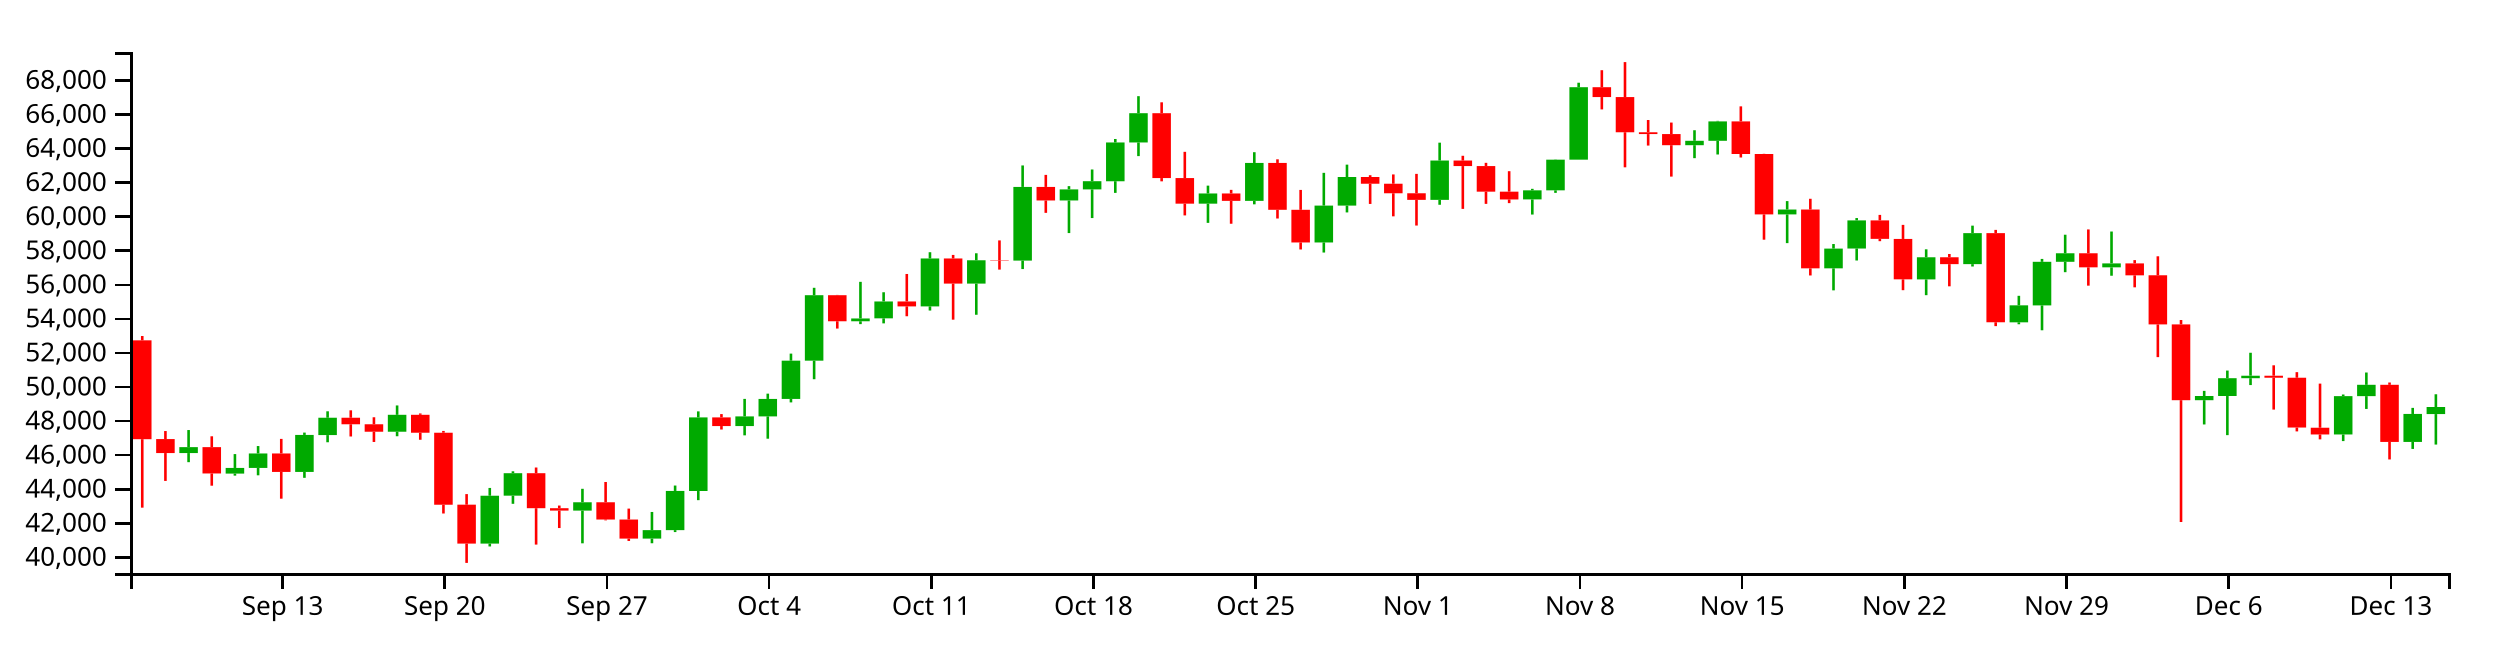
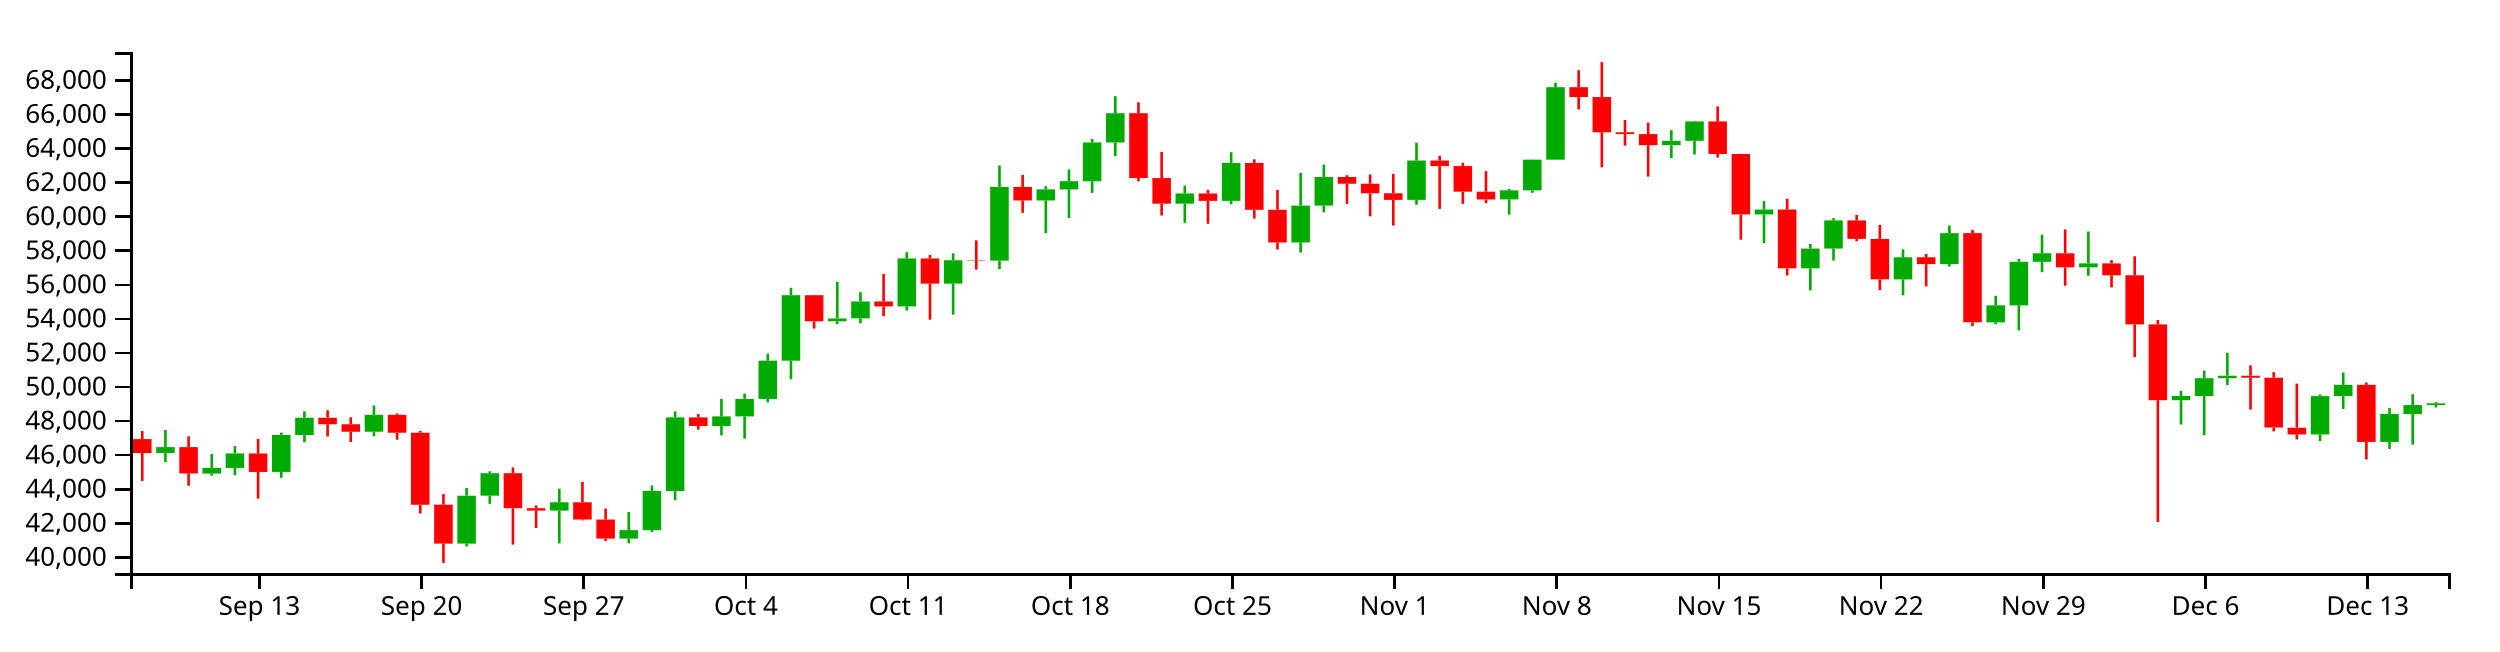
<svg xmlns="http://www.w3.org/2000/svg" version="1.1" width="960" height="250">
  <g transform="translate(50,20)">
    <style>.axis path,.axis line{fill:none;stroke:#000;shape-rendering:crispEdges;}path.candle{stroke:#000000;}path.candle.body{stroke-width:0;}path.candle.up{fill:#00AA00;stroke:#00AA00;}path.candle.down{fill:#FF0000;stroke:#FF0000;}</style>
    <g class="candlestick">
      <g class="data">
-         <path class="candle body up" d="M 18.86 153.975 l 7.117 0 L 25.978 151.706 l -7.117 0 L 18.86 153.975 M 36.653 161.864 l 7.117 0 L 43.77 159.696 l -7.117 0 L 36.653 161.864 M 45.55 159.696 l 7.117 0 L 52.667 154.126 l -7.117 0 L 45.55 159.696 M 63.343 161.22 l 7.117 0 L 70.46 147.02 l -7.117 0 L 63.343 161.22 M 72.239 147.074 l 7.117 0 L 79.356 140.415 l -7.117 0 L 72.239 147.074 M 98.928 145.788 l 7.117 0 L 106.046 139.294 l -7.117 0 L 98.928 145.788 M 134.514 188.736 l 7.117 0 L 141.631 170.358 l -7.117 0 L 134.514 188.736 M 143.411 170.34 l 7.117 0 L 150.528 161.713 l -7.117 0 L 143.411 170.34 M 170.1 176.069 l 7.117 0 L 177.217 172.862 l -7.117 0 L 170.1 176.069 M 196.789 186.833 l 7.117 0 L 203.906 183.567 l -7.117 0 L 196.789 186.833 M 205.686 183.567 l 7.117 0 L 212.803 168.524 l -7.117 0 L 205.686 183.567 M 214.582 168.55 l 7.117 0 L 221.699 140.283 l -7.117 0 L 214.582 168.55 M 232.375 143.597 l 7.117 0 L 239.492 139.901 l -7.117 0 L 232.375 143.597 M 241.271 139.901 l 7.117 0 L 248.389 133.196 l -7.117 0 L 241.271 139.901 M 250.168 133.196 l 7.117 0 L 257.285 118.498 l -7.117 0 L 250.168 133.196 M 259.064 118.498 l 7.117 0 L 266.182 93.361 l -7.117 0 L 259.064 118.498 M 276.857 103.367 l 7.117 0 L 283.974 102.28 l -7.117 0 L 276.857 103.367 M 285.754 102.252 l 7.117 0 L 292.871 95.75 l -7.117 0 L 285.754 102.252 M 303.547 97.652 l 7.117 0 L 310.664 79.256 l -7.117 0 L 303.547 97.652 M 321.339 88.9 l 7.117 0 L 328.457 79.939 l -7.117 0 L 321.339 88.9 M 339.132 80.063 l 7.117 0 L 346.25 51.776 l -7.117 0 L 339.132 80.063 M 356.925 56.989 l 7.117 0 L 364.042 52.719 l -7.117 0 L 356.925 56.989 M 365.822 52.719 l 7.117 0 L 372.939 49.569 l -7.117 0 L 365.822 52.719 M 374.718 49.597 l 7.117 0 L 381.835 34.716 l -7.117 0 L 374.718 49.597 M 383.615 34.716 l 7.117 0 L 390.732 23.46 l -7.117 0 L 383.615 34.716 M 410.304 58.214 l 7.117 0 L 417.421 54.299 l -7.117 0 L 410.304 58.214 M 428.097 57.141 l 7.117 0 L 435.214 42.577 l -7.117 0 L 428.097 57.141 M 454.786 73.094 l 7.117 0 L 461.903 58.949 l -7.117 0 L 454.786 73.094 M 463.683 58.949 l 7.117 0 L 470.8 47.974 l -7.117 0 L 463.683 58.949 M 499.268 56.756 l 7.117 0 L 506.385 41.654 l -7.117 0 L 499.268 56.756 M 534.854 56.566 l 7.117 0 L 541.971 53.096 l -7.117 0 L 534.854 56.566 M 543.75 53.096 l 7.117 0 L 550.868 41.303 l -7.117 0 L 543.75 53.096 M 552.647 41.303 l 7.117 0 L 559.764 13.489 l -7.117 0 L 552.647 41.303 M 597.129 35.752 l 7.117 0 L 604.246 34.066 l -7.117 0 L 597.129 35.752 M 606.026 34.066 l 7.117 0 L 613.143 26.615 l -7.117 0 L 606.026 34.066 M 632.715 62.331 l 7.117 0 L 639.832 60.46 l -7.117 0 L 632.715 62.331 M 650.508 83.048 l 7.117 0 L 657.625 75.456 l -7.117 0 L 650.508 83.048 M 659.404 75.425 l 7.117 0 L 666.521 64.629 l -7.117 0 L 659.404 75.425 M 686.094 87.285 l 7.117 0 L 693.211 78.799 l -7.117 0 L 686.094 87.285 M 703.886 81.435 l 7.117 0 L 711.004 69.516 l -7.117 0 L 703.886 81.435 M 721.679 103.769 l 7.117 0 L 728.796 97.246 l -7.117 0 L 721.679 103.769 M 730.576 97.276 l 7.117 0 L 737.693 80.541 l -7.117 0 L 730.576 97.276 M 739.472 80.541 l 7.117 0 L 746.589 77.262 l -7.117 0 L 739.472 80.541 M 757.265 82.662 l 7.117 0 L 764.382 81.135 l -7.117 0 L 757.265 82.662 M 792.851 133.67 l 7.117 0 L 799.968 132.075 l -7.117 0 L 792.851 133.67 M 801.747 132.075 l 7.117 0 L 808.864 125.236 l -7.117 0 L 801.747 132.075 M 810.644 125.236 l 7.117 0 L 817.761 124.274 l -7.117 0 L 810.644 125.236 M 846.23 146.831 l 7.117 0 L 853.347 132.117 l -7.117 0 L 846.23 146.831 M 855.126 132.117 l 7.117 0 L 862.243 127.774 l -7.117 0 L 855.126 132.117 M 872.919 149.694 l 7.117 0 L 880.036 138.963 l -7.117 0 L 872.919 149.694 M 881.815 139.005 l 7.117 0 L 888.932 136.293 l -7.117 0 L 881.815 139.005" />
-         <path class="candle body down" d="M 1.068 110.687 l 7.117 0 L 8.185 148.641 l -7.117 0 L 1.068 110.687 M 9.964 148.61 l 7.117 0 L 17.081 153.975 l -7.117 0 L 9.964 148.61 M 27.757 151.706 l 7.117 0 L 34.874 161.807 l -7.117 0 L 27.757 151.706 M 54.446 154.126 l 7.117 0 L 61.563 161.22 l -7.117 0 L 54.446 154.126 M 81.136 140.415 l 7.117 0 L 88.253 142.924 l -7.117 0 L 81.136 140.415 M 90.032 142.924 l 7.117 0 L 97.149 145.788 l -7.117 0 L 90.032 142.924 M 107.825 139.294 l 7.117 0 L 114.942 146.169 l -7.117 0 L 107.825 139.294 M 116.721 146.169 l 7.117 0 L 123.838 173.812 l -7.117 0 L 116.721 146.169 M 125.618 173.805 l 7.117 0 L 132.735 188.734 l -7.117 0 L 125.618 173.805 M 152.307 161.713 l 7.117 0 L 159.424 175.153 l -7.117 0 L 152.307 161.713 M 161.204 175.153 l 7.117 0 L 168.321 176.069 l -7.117 0 L 161.204 175.153 M 178.996 172.862 l 7.117 0 L 186.114 179.491 l -7.117 0 L 178.996 172.862 M 187.893 179.491 l 7.117 0 L 195.01 186.823 l -7.117 0 L 187.893 179.491 M 223.479 140.283 l 7.117 0 L 230.596 143.597 l -7.117 0 L 223.479 140.283 M 267.961 93.361 l 7.117 0 L 275.078 103.367 l -7.117 0 L 267.961 93.361 M 294.65 95.75 l 7.117 0 L 301.767 97.652 l -7.117 0 L 294.65 95.75 M 312.443 79.256 l 7.117 0 L 319.56 88.9 l -7.117 0 L 312.443 79.256 M 330.236 79.913 l 7.117 0 L 337.353 80.063 l -7.117 0 L 330.236 79.913 M 348.029 51.776 l 7.117 0 L 355.146 56.989 l -7.117 0 L 348.029 51.776 M 392.511 23.46 l 7.117 0 L 399.628 48.37 l -7.117 0 L 392.511 23.46 M 401.407 48.37 l 7.117 0 L 408.525 58.214 l -7.117 0 L 401.407 48.37 M 419.2 54.299 l 7.117 0 L 426.317 57.141 l -7.117 0 L 419.2 54.299 M 436.993 42.577 l 7.117 0 L 444.11 60.565 l -7.117 0 L 436.993 42.577 M 445.89 60.565 l 7.117 0 L 453.007 73.094 l -7.117 0 L 445.89 60.565 M 472.579 47.974 l 7.117 0 L 479.696 50.555 l -7.117 0 L 472.579 47.974 M 481.475 50.555 l 7.117 0 L 488.593 54.214 l -7.117 0 L 481.475 50.555 M 490.372 54.214 l 7.117 0 L 497.489 56.756 l -7.117 0 L 490.372 54.214 M 508.165 41.65 l 7.117 0 L 515.282 43.77 l -7.117 0 L 508.165 41.65 M 517.061 43.77 l 7.117 0 L 524.178 53.591 l -7.117 0 L 517.061 43.77 M 525.958 53.591 l 7.117 0 L 533.075 56.586 l -7.117 0 L 525.958 53.591 M 561.543 13.489 l 7.117 0 L 568.661 17.271 l -7.117 0 L 561.543 13.489 M 570.44 17.271 l 7.117 0 L 577.557 30.78 l -7.117 0 L 570.44 17.271 M 579.336 30.78 l 7.117 0 L 586.453 31.487 l -7.117 0 L 579.336 30.78 M 588.233 31.487 l 7.117 0 L 595.35 35.752 l -7.117 0 L 588.233 31.487 M 614.922 26.615 l 7.117 0 L 622.039 39.124 l -7.117 0 L 614.922 26.615 M 623.818 39.124 l 7.117 0 L 630.936 62.331 l -7.117 0 L 623.818 39.124 M 641.611 60.46 l 7.117 0 L 648.729 83.048 l -7.117 0 L 641.611 60.46 M 668.301 64.629 l 7.117 0 L 675.418 71.729 l -7.117 0 L 668.301 64.629 M 677.197 71.758 l 7.117 0 L 684.314 87.263 l -7.117 0 L 677.197 71.758 M 694.99 78.799 l 7.117 0 L 702.107 81.435 l -7.117 0 L 694.99 78.799 M 712.783 69.516 l 7.117 0 L 719.9 103.751 l -7.117 0 L 712.783 69.516 M 748.369 77.262 l 7.117 0 L 755.486 82.662 l -7.117 0 L 748.369 77.262 M 766.162 81.135 l 7.117 0 L 773.279 85.738 l -7.117 0 L 766.162 81.135 M 775.058 85.713 l 7.117 0 L 782.175 104.572 l -7.117 0 L 775.058 85.713 M 783.954 104.572 l 7.117 0 L 791.072 133.67 l -7.117 0 L 783.954 104.572 M 819.54 124.274 l 7.117 0 L 826.657 125.045 l -7.117 0 L 819.54 124.274 M 828.437 125.045 l 7.117 0 L 835.554 144.181 l -7.117 0 L 828.437 125.045 M 837.333 144.245 l 7.117 0 L 844.45 146.831 l -7.117 0 L 837.333 144.245 M 864.022 127.774 l 7.117 0 L 871.14 149.694 l -7.117 0 L 864.022 127.774" />
+         <path class="candle body up" d="M 9.964 153.975 l 7.117 0 L 17.081 151.706 l -7.117 0 L 9.964 153.975 M 27.757 161.864 l 7.117 0 L 34.874 159.696 l -7.117 0 L 27.757 161.864 M 36.653 159.696 l 7.117 0 L 43.77 154.126 l -7.117 0 L 36.653 159.696 M 54.446 161.22 l 7.117 0 L 61.563 147.02 l -7.117 0 L 54.446 161.22 M 63.343 147.074 l 7.117 0 L 70.46 140.415 l -7.117 0 L 63.343 147.074 M 90.032 145.788 l 7.117 0 L 97.149 139.294 l -7.117 0 L 90.032 145.788 M 125.618 188.736 l 7.117 0 L 132.735 170.358 l -7.117 0 L 125.618 188.736 M 134.514 170.34 l 7.117 0 L 141.631 161.713 l -7.117 0 L 134.514 170.34 M 161.204 176.069 l 7.117 0 L 168.321 172.862 l -7.117 0 L 161.204 176.069 M 187.893 186.833 l 7.117 0 L 195.01 183.567 l -7.117 0 L 187.893 186.833 M 196.789 183.567 l 7.117 0 L 203.906 168.524 l -7.117 0 L 196.789 183.567 M 205.686 168.55 l 7.117 0 L 212.803 140.283 l -7.117 0 L 205.686 168.55 M 223.479 143.597 l 7.117 0 L 230.596 139.901 l -7.117 0 L 223.479 143.597 M 232.375 139.901 l 7.117 0 L 239.492 133.196 l -7.117 0 L 232.375 139.901 M 241.271 133.196 l 7.117 0 L 248.389 118.498 l -7.117 0 L 241.271 133.196 M 250.168 118.498 l 7.117 0 L 257.285 93.361 l -7.117 0 L 250.168 118.498 M 267.961 103.367 l 7.117 0 L 275.078 102.28 l -7.117 0 L 267.961 103.367 M 276.857 102.252 l 7.117 0 L 283.974 95.75 l -7.117 0 L 276.857 102.252 M 294.65 97.652 l 7.117 0 L 301.767 79.256 l -7.117 0 L 294.65 97.652 M 312.443 88.9 l 7.117 0 L 319.56 79.939 l -7.117 0 L 312.443 88.9 M 330.236 80.063 l 7.117 0 L 337.353 51.776 l -7.117 0 L 330.236 80.063 M 348.029 56.989 l 7.117 0 L 355.146 52.719 l -7.117 0 L 348.029 56.989 M 356.925 52.719 l 7.117 0 L 364.042 49.569 l -7.117 0 L 356.925 52.719 M 365.822 49.597 l 7.117 0 L 372.939 34.716 l -7.117 0 L 365.822 49.597 M 374.718 34.716 l 7.117 0 L 381.835 23.46 l -7.117 0 L 374.718 34.716 M 401.407 58.214 l 7.117 0 L 408.525 54.299 l -7.117 0 L 401.407 58.214 M 419.2 57.141 l 7.117 0 L 426.317 42.577 l -7.117 0 L 419.2 57.141 M 445.89 73.094 l 7.117 0 L 453.007 58.949 l -7.117 0 L 445.89 73.094 M 454.786 58.949 l 7.117 0 L 461.903 47.974 l -7.117 0 L 454.786 58.949 M 490.372 56.756 l 7.117 0 L 497.489 41.654 l -7.117 0 L 490.372 56.756 M 525.958 56.566 l 7.117 0 L 533.075 53.096 l -7.117 0 L 525.958 56.566 M 534.854 53.096 l 7.117 0 L 541.971 41.303 l -7.117 0 L 534.854 53.096 M 543.75 41.303 l 7.117 0 L 550.868 13.489 l -7.117 0 L 543.75 41.303 M 588.233 35.752 l 7.117 0 L 595.35 34.066 l -7.117 0 L 588.233 35.752 M 597.129 34.066 l 7.117 0 L 604.246 26.615 l -7.117 0 L 597.129 34.066 M 623.818 62.331 l 7.117 0 L 630.936 60.46 l -7.117 0 L 623.818 62.331 M 641.611 83.048 l 7.117 0 L 648.729 75.456 l -7.117 0 L 641.611 83.048 M 650.508 75.425 l 7.117 0 L 657.625 64.629 l -7.117 0 L 650.508 75.425 M 677.197 87.285 l 7.117 0 L 684.314 78.799 l -7.117 0 L 677.197 87.285 M 694.99 81.435 l 7.117 0 L 702.107 69.516 l -7.117 0 L 694.99 81.435 M 712.783 103.769 l 7.117 0 L 719.9 97.246 l -7.117 0 L 712.783 103.769 M 721.679 97.276 l 7.117 0 L 728.796 80.541 l -7.117 0 L 721.679 97.276 M 730.576 80.541 l 7.117 0 L 737.693 77.262 l -7.117 0 L 730.576 80.541 M 748.369 82.662 l 7.117 0 L 755.486 81.135 l -7.117 0 L 748.369 82.662 M 783.954 133.67 l 7.117 0 L 791.072 132.075 l -7.117 0 L 783.954 133.67 M 792.851 132.075 l 7.117 0 L 799.968 125.236 l -7.117 0 L 792.851 132.075 M 801.747 125.236 l 7.117 0 L 808.864 124.274 l -7.117 0 L 801.747 125.236 M 837.333 146.831 l 7.117 0 L 844.45 132.117 l -7.117 0 L 837.333 146.831 M 846.23 132.117 l 7.117 0 L 853.347 127.774 l -7.117 0 L 846.23 132.117 M 864.022 149.694 l 7.117 0 L 871.14 138.963 l -7.117 0 L 864.022 149.694 M 872.919 139.005 l 7.117 0 L 880.036 135.551 l -7.117 0 L 872.919 139.005 M 881.815 135.551 l 7.117 0 L 888.932 134.884 l -7.117 0 L 881.815 135.551" />
+         <path class="candle body down" d="M 1.068 148.61 l 7.117 0 L 8.185 153.975 l -7.117 0 L 1.068 148.61 M 18.86 151.706 l 7.117 0 L 25.978 161.807 l -7.117 0 L 18.86 151.706 M 45.55 154.126 l 7.117 0 L 52.667 161.22 l -7.117 0 L 45.55 154.126 M 72.239 140.415 l 7.117 0 L 79.356 142.924 l -7.117 0 L 72.239 140.415 M 81.136 142.924 l 7.117 0 L 88.253 145.788 l -7.117 0 L 81.136 142.924 M 98.928 139.294 l 7.117 0 L 106.046 146.169 l -7.117 0 L 98.928 139.294 M 107.825 146.169 l 7.117 0 L 114.942 173.812 l -7.117 0 L 107.825 146.169 M 116.721 173.805 l 7.117 0 L 123.838 188.734 l -7.117 0 L 116.721 173.805 M 143.411 161.713 l 7.117 0 L 150.528 175.153 l -7.117 0 L 143.411 161.713 M 152.307 175.153 l 7.117 0 L 159.424 176.069 l -7.117 0 L 152.307 175.153 M 170.1 172.862 l 7.117 0 L 177.217 179.491 l -7.117 0 L 170.1 172.862 M 178.996 179.491 l 7.117 0 L 186.114 186.823 l -7.117 0 L 178.996 179.491 M 214.582 140.283 l 7.117 0 L 221.699 143.597 l -7.117 0 L 214.582 140.283 M 259.064 93.361 l 7.117 0 L 266.182 103.367 l -7.117 0 L 259.064 93.361 M 285.754 95.75 l 7.117 0 L 292.871 97.652 l -7.117 0 L 285.754 95.75 M 303.547 79.256 l 7.117 0 L 310.664 88.9 l -7.117 0 L 303.547 79.256 M 321.339 79.913 l 7.117 0 L 328.457 80.063 l -7.117 0 L 321.339 79.913 M 339.132 51.776 l 7.117 0 L 346.25 56.989 l -7.117 0 L 339.132 51.776 M 383.615 23.46 l 7.117 0 L 390.732 48.37 l -7.117 0 L 383.615 23.46 M 392.511 48.37 l 7.117 0 L 399.628 58.214 l -7.117 0 L 392.511 48.37 M 410.304 54.299 l 7.117 0 L 417.421 57.141 l -7.117 0 L 410.304 54.299 M 428.097 42.577 l 7.117 0 L 435.214 60.565 l -7.117 0 L 428.097 42.577 M 436.993 60.565 l 7.117 0 L 444.11 73.094 l -7.117 0 L 436.993 60.565 M 463.683 47.974 l 7.117 0 L 470.8 50.555 l -7.117 0 L 463.683 47.974 M 472.579 50.555 l 7.117 0 L 479.696 54.214 l -7.117 0 L 472.579 50.555 M 481.475 54.214 l 7.117 0 L 488.593 56.756 l -7.117 0 L 481.475 54.214 M 499.268 41.65 l 7.117 0 L 506.385 43.77 l -7.117 0 L 499.268 41.65 M 508.165 43.77 l 7.117 0 L 515.282 53.591 l -7.117 0 L 508.165 43.77 M 517.061 53.591 l 7.117 0 L 524.178 56.586 l -7.117 0 L 517.061 53.591 M 552.647 13.489 l 7.117 0 L 559.764 17.271 l -7.117 0 L 552.647 13.489 M 561.543 17.271 l 7.117 0 L 568.661 30.78 l -7.117 0 L 561.543 17.271 M 570.44 30.78 l 7.117 0 L 577.557 31.487 l -7.117 0 L 570.44 30.78 M 579.336 31.487 l 7.117 0 L 586.453 35.752 l -7.117 0 L 579.336 31.487 M 606.026 26.615 l 7.117 0 L 613.143 39.124 l -7.117 0 L 606.026 26.615 M 614.922 39.124 l 7.117 0 L 622.039 62.331 l -7.117 0 L 614.922 39.124 M 632.715 60.46 l 7.117 0 L 639.832 83.048 l -7.117 0 L 632.715 60.46 M 659.404 64.629 l 7.117 0 L 666.521 71.729 l -7.117 0 L 659.404 64.629 M 668.301 71.758 l 7.117 0 L 675.418 87.263 l -7.117 0 L 668.301 71.758 M 686.094 78.799 l 7.117 0 L 693.211 81.435 l -7.117 0 L 686.094 78.799 M 703.886 69.516 l 7.117 0 L 711.004 103.751 l -7.117 0 L 703.886 69.516 M 739.472 77.262 l 7.117 0 L 746.589 82.662 l -7.117 0 L 739.472 77.262 M 757.265 81.135 l 7.117 0 L 764.382 85.738 l -7.117 0 L 757.265 81.135 M 766.162 85.713 l 7.117 0 L 773.279 104.572 l -7.117 0 L 766.162 85.713 M 775.058 104.572 l 7.117 0 L 782.175 133.67 l -7.117 0 L 775.058 104.572 M 810.644 124.274 l 7.117 0 L 817.761 125.045 l -7.117 0 L 810.644 124.274 M 819.54 125.045 l 7.117 0 L 826.657 144.181 l -7.117 0 L 819.54 125.045 M 828.437 144.245 l 7.117 0 L 835.554 146.831 l -7.117 0 L 828.437 144.245 M 855.126 127.774 l 7.117 0 L 862.243 149.694 l -7.117 0 L 855.126 127.774" />
        <path class="candle body equal" />
-         <path class="candle wick up" d="M 22.419 145.134 L 22.419 151.706 M 22.419 153.975 L 22.419 157.476 M 40.212 154.37 L 40.212 159.696 M 40.212 161.864 L 40.212 162.649 M 49.108 151.282 L 49.108 154.126 M 49.108 159.696 L 49.108 162.519 M 66.901 146.115 L 66.901 147.02 M 66.901 161.22 L 66.901 163.485 M 75.798 137.938 L 75.798 140.415 M 75.798 147.074 L 75.798 149.828 M 102.487 135.693 L 102.487 139.294 M 102.487 145.788 L 102.487 147.517 M 138.073 167.37 L 138.073 170.358 M 138.073 188.736 L 138.073 189.839 M 146.969 160.976 L 146.969 161.713 M 146.969 170.34 L 146.969 173.462 M 173.659 167.7 L 173.659 172.862 M 173.659 176.069 L 173.659 188.632 M 200.348 176.596 L 200.348 183.567 M 200.348 186.833 L 200.348 188.606 M 209.244 166.448 L 209.244 168.524 M 209.244 183.567 L 209.244 184.313 M 218.141 137.971 L 218.141 140.283 M 218.141 168.55 L 218.141 172.063 M 235.934 133.176 L 235.934 139.901 M 235.934 143.597 L 235.934 147.174 M 244.83 131.161 L 244.83 133.196 M 244.83 139.901 L 244.83 148.463 M 253.727 115.788 L 253.727 118.498 M 253.727 133.196 L 253.727 134.521 M 262.623 90.515 L 262.623 93.361 M 262.623 118.498 L 262.623 125.625 M 280.416 88.226 L 280.416 102.28 M 280.416 103.367 L 280.416 104.464 M 289.312 92.223 L 289.312 95.75 M 289.312 102.252 L 289.312 104.175 M 307.105 76.851 L 307.105 79.256 M 307.105 97.652 L 307.105 99.247 M 324.898 77.257 L 324.898 79.939 M 324.898 88.9 L 324.898 100.869 M 342.691 43.531 L 342.691 51.776 M 342.691 80.063 L 342.691 83.32 M 360.484 51.476 L 360.484 52.719 M 360.484 56.989 L 360.484 69.499 M 369.38 45.083 L 369.38 49.569 M 369.38 52.719 L 369.38 63.733 M 378.277 33.373 L 378.277 34.716 M 378.277 49.597 L 378.277 54.067 M 387.173 16.928 L 387.173 23.46 M 387.173 34.716 L 387.173 39.944 M 413.862 51.284 L 413.862 54.299 M 413.862 58.214 L 413.862 65.58 M 431.655 38.444 L 431.655 42.577 M 431.655 57.141 L 431.655 58.464 M 458.345 46.37 L 458.345 58.949 M 458.345 73.094 L 458.345 76.975 M 467.241 43.223 L 467.241 47.974 M 467.241 58.949 L 467.241 61.572 M 502.827 34.785 L 502.827 41.654 M 502.827 56.756 L 502.827 58.63 M 538.413 52.509 L 538.413 53.096 M 538.413 56.566 L 538.413 62.389 M 547.309 41.22 L 547.309 41.303 M 547.309 53.096 L 547.309 54.063 M 556.206 11.767 L 556.206 13.489 M 556.206 41.303 L 556.206 41.303 M 600.688 30.01 L 600.688 34.066 M 600.688 35.752 L 600.688 40.736 M 609.584 26.41 L 609.584 26.615 M 609.584 34.066 L 609.584 39.323 M 636.273 57.22 L 636.273 60.46 M 636.273 62.331 L 636.273 73.358 M 654.066 73.705 L 654.066 75.456 M 654.066 83.048 L 654.066 91.497 M 662.963 63.73 L 662.963 64.629 M 662.963 75.425 L 662.963 80.03 M 689.652 75.733 L 689.652 78.799 M 689.652 87.285 L 689.652 93.348 M 707.445 66.648 L 707.445 69.516 M 707.445 81.435 L 707.445 82.339 M 725.238 93.59 L 725.238 97.246 M 725.238 103.769 L 725.238 104.513 M 734.134 79.428 L 734.134 80.541 M 734.134 97.276 L 734.134 106.825 M 743.031 70.134 L 743.031 77.262 M 743.031 80.541 L 743.031 84.519 M 760.824 68.907 L 760.824 81.135 M 760.824 82.662 L 760.824 85.884 M 796.409 130.095 L 796.409 132.075 M 796.409 133.67 L 796.409 142.993 M 805.306 122.298 L 805.306 125.236 M 805.306 132.075 L 805.306 147.096 M 814.202 115.461 L 814.202 124.274 M 814.202 125.236 L 814.202 127.867 M 849.788 131.491 L 849.788 132.117 M 849.788 146.831 L 849.788 149.379 M 858.685 123.044 L 858.685 127.774 M 858.685 132.117 L 858.685 137.036 M 876.477 136.627 L 876.477 138.963 M 876.477 149.694 L 876.477 152.394 M 885.374 131.397 L 885.374 136.293 M 885.374 139.005 L 885.374 150.713" style="stroke-width: 1px;" />
-         <path class="candle wick down" d="M 4.626 109.027 L 4.626 110.687 M 4.626 148.641 L 4.626 174.941 M 13.523 145.519 L 13.523 148.61 M 13.523 153.975 L 13.523 164.678 M 31.315 147.534 L 31.315 151.706 M 31.315 161.807 L 31.315 166.508 M 58.005 148.535 L 58.005 154.126 M 58.005 161.22 L 58.005 171.494 M 84.694 137.565 L 84.694 140.415 M 84.694 142.924 L 84.694 147.612 M 93.591 140.228 L 93.591 142.924 M 93.591 145.788 L 93.591 149.715 M 111.383 138.77 L 111.383 139.294 M 111.383 146.169 L 111.383 148.867 M 120.28 145.478 L 120.28 146.169 M 120.28 173.812 L 120.28 177.185 M 129.176 169.734 L 129.176 173.805 M 129.176 188.734 L 129.176 196.154 M 155.866 159.524 L 155.866 161.713 M 155.866 175.153 L 155.866 189.122 M 164.762 174.131 L 164.762 175.153 M 164.762 176.069 L 164.762 182.769 M 182.555 165.084 L 182.555 172.862 M 182.555 179.491 L 182.555 179.814 M 191.451 175.305 L 191.451 179.491 M 191.451 186.823 L 191.451 187.729 M 227.037 139.007 L 227.037 140.283 M 227.037 143.597 L 227.037 144.936 M 271.519 93.248 L 271.519 93.361 M 271.519 103.367 L 271.519 106.168 M 298.209 85.209 L 298.209 95.75 M 298.209 97.652 L 298.209 101.439 M 316.002 77.891 L 316.002 79.256 M 316.002 88.9 L 316.002 102.754 M 333.794 72.315 L 333.794 79.913 M 333.794 80.063 L 333.794 83.529 M 351.587 47.158 L 351.587 51.776 M 351.587 56.989 L 351.587 61.735 M 396.07 19.285 L 396.07 23.46 M 396.07 48.37 L 396.07 49.634 M 404.966 38.302 L 404.966 48.37 M 404.966 58.214 L 404.966 62.716 M 422.759 52.904 L 422.759 54.299 M 422.759 57.141 L 422.759 65.917 M 440.552 41.173 L 440.552 42.577 M 440.552 60.565 L 440.552 63.909 M 449.448 52.93 L 449.448 60.565 M 449.448 73.094 L 449.448 75.798 M 476.138 47.284 L 476.138 47.974 M 476.138 50.555 L 476.138 58.314 M 485.034 46.983 L 485.034 50.555 M 485.034 54.214 L 485.034 63.073 M 493.93 46.77 L 493.93 54.214 M 493.93 56.756 L 493.93 66.608 M 511.723 39.822 L 511.723 41.65 M 511.723 43.77 L 511.723 60.212 M 520.62 42.528 L 520.62 43.77 M 520.62 53.591 L 520.62 58.287 M 529.516 45.737 L 529.516 53.591 M 529.516 56.586 L 529.516 58 M 565.102 6.958 L 565.102 13.489 M 565.102 17.271 L 565.102 22.015 M 573.998 3.846 L 573.998 17.271 M 573.998 30.78 L 573.998 44.251 M 582.895 26.085 L 582.895 30.78 M 582.895 31.487 L 582.895 35.897 M 591.791 27.062 L 591.791 31.487 M 591.791 35.752 L 591.791 47.815 M 618.481 20.841 L 618.481 26.615 M 618.481 39.124 L 618.481 40.476 M 627.377 39.055 L 627.377 39.124 M 627.377 62.331 L 627.377 72.043 M 645.17 56.332 L 645.17 60.46 M 645.17 83.048 L 645.17 85.778 M 671.859 62.521 L 671.859 64.629 M 671.859 71.729 L 671.859 72.615 M 680.756 66.353 L 680.756 71.758 M 680.756 87.263 L 680.756 91.431 M 698.549 77.531 L 698.549 78.799 M 698.549 81.435 L 698.549 89.946 M 716.341 68.276 L 716.341 69.516 M 716.341 103.751 L 716.341 105.233 M 751.927 68.099 L 751.927 77.262 M 751.927 82.662 L 751.927 89.694 M 769.72 79.883 L 769.72 81.135 M 769.72 85.738 L 769.72 90.334 M 778.617 78.414 L 778.617 85.713 M 778.617 104.572 L 778.617 117.138 M 787.513 102.884 L 787.513 104.572 M 787.513 133.67 L 787.513 180.453 M 823.099 120.277 L 823.099 124.274 M 823.099 125.045 L 823.099 137.284 M 831.995 122.908 L 831.995 125.045 M 831.995 144.181 L 831.995 145.657 M 840.892 127.309 L 840.892 144.245 M 840.892 146.831 L 840.892 148.718 M 867.581 126.884 L 867.581 127.774 M 867.581 149.694 L 867.581 156.432" style="stroke-width: 1px;" />
+         <path class="candle wick up" d="M 13.523 145.134 L 13.523 151.706 M 13.523 153.975 L 13.523 157.476 M 31.315 154.37 L 31.315 159.696 M 31.315 161.864 L 31.315 162.649 M 40.212 151.282 L 40.212 154.126 M 40.212 159.696 L 40.212 162.519 M 58.005 146.115 L 58.005 147.02 M 58.005 161.22 L 58.005 163.485 M 66.901 137.938 L 66.901 140.415 M 66.901 147.074 L 66.901 149.828 M 93.591 135.693 L 93.591 139.294 M 93.591 145.788 L 93.591 147.517 M 129.176 167.37 L 129.176 170.358 M 129.176 188.736 L 129.176 189.839 M 138.073 160.976 L 138.073 161.713 M 138.073 170.34 L 138.073 173.462 M 164.762 167.7 L 164.762 172.862 M 164.762 176.069 L 164.762 188.632 M 191.451 176.596 L 191.451 183.567 M 191.451 186.833 L 191.451 188.606 M 200.348 166.448 L 200.348 168.524 M 200.348 183.567 L 200.348 184.313 M 209.244 137.971 L 209.244 140.283 M 209.244 168.55 L 209.244 172.063 M 227.037 133.176 L 227.037 139.901 M 227.037 143.597 L 227.037 147.174 M 235.934 131.161 L 235.934 133.196 M 235.934 139.901 L 235.934 148.463 M 244.83 115.788 L 244.83 118.498 M 244.83 133.196 L 244.83 134.521 M 253.727 90.515 L 253.727 93.361 M 253.727 118.498 L 253.727 125.625 M 271.519 88.226 L 271.519 102.28 M 271.519 103.367 L 271.519 104.464 M 280.416 92.223 L 280.416 95.75 M 280.416 102.252 L 280.416 104.175 M 298.209 76.851 L 298.209 79.256 M 298.209 97.652 L 298.209 99.247 M 316.002 77.257 L 316.002 79.939 M 316.002 88.9 L 316.002 100.869 M 333.794 43.531 L 333.794 51.776 M 333.794 80.063 L 333.794 83.32 M 351.587 51.476 L 351.587 52.719 M 351.587 56.989 L 351.587 69.499 M 360.484 45.083 L 360.484 49.569 M 360.484 52.719 L 360.484 63.733 M 369.38 33.373 L 369.38 34.716 M 369.38 49.597 L 369.38 54.067 M 378.277 16.928 L 378.277 23.46 M 378.277 34.716 L 378.277 39.944 M 404.966 51.284 L 404.966 54.299 M 404.966 58.214 L 404.966 65.58 M 422.759 38.444 L 422.759 42.577 M 422.759 57.141 L 422.759 58.464 M 449.448 46.37 L 449.448 58.949 M 449.448 73.094 L 449.448 76.975 M 458.345 43.223 L 458.345 47.974 M 458.345 58.949 L 458.345 61.572 M 493.93 34.785 L 493.93 41.654 M 493.93 56.756 L 493.93 58.63 M 529.516 52.509 L 529.516 53.096 M 529.516 56.566 L 529.516 62.389 M 538.413 41.22 L 538.413 41.303 M 538.413 53.096 L 538.413 54.063 M 547.309 11.767 L 547.309 13.489 M 547.309 41.303 L 547.309 41.303 M 591.791 30.01 L 591.791 34.066 M 591.791 35.752 L 591.791 40.736 M 600.688 26.41 L 600.688 26.615 M 600.688 34.066 L 600.688 39.323 M 627.377 57.22 L 627.377 60.46 M 627.377 62.331 L 627.377 73.358 M 645.17 73.705 L 645.17 75.456 M 645.17 83.048 L 645.17 91.497 M 654.066 63.73 L 654.066 64.629 M 654.066 75.425 L 654.066 80.03 M 680.756 75.733 L 680.756 78.799 M 680.756 87.285 L 680.756 93.348 M 698.549 66.648 L 698.549 69.516 M 698.549 81.435 L 698.549 82.339 M 716.341 93.59 L 716.341 97.246 M 716.341 103.769 L 716.341 104.513 M 725.238 79.428 L 725.238 80.541 M 725.238 97.276 L 725.238 106.825 M 734.134 70.134 L 734.134 77.262 M 734.134 80.541 L 734.134 84.519 M 751.927 68.907 L 751.927 81.135 M 751.927 82.662 L 751.927 85.884 M 787.513 130.095 L 787.513 132.075 M 787.513 133.67 L 787.513 142.993 M 796.409 122.298 L 796.409 125.236 M 796.409 132.075 L 796.409 147.096 M 805.306 115.461 L 805.306 124.274 M 805.306 125.236 L 805.306 127.867 M 840.892 131.491 L 840.892 132.117 M 840.892 146.831 L 840.892 149.379 M 849.788 123.044 L 849.788 127.774 M 849.788 132.117 L 849.788 137.036 M 867.581 136.627 L 867.581 138.963 M 867.581 149.694 L 867.581 152.394 M 876.477 131.397 L 876.477 135.551 M 876.477 139.005 L 876.477 150.713 M 885.374 134.418 L 885.374 134.884 M 885.374 135.551 L 885.374 136.474" style="stroke-width: 1px;" />
+         <path class="candle wick down" d="M 4.626 145.519 L 4.626 148.61 M 4.626 153.975 L 4.626 164.678 M 22.419 147.534 L 22.419 151.706 M 22.419 161.807 L 22.419 166.508 M 49.108 148.535 L 49.108 154.126 M 49.108 161.22 L 49.108 171.494 M 75.798 137.565 L 75.798 140.415 M 75.798 142.924 L 75.798 147.612 M 84.694 140.228 L 84.694 142.924 M 84.694 145.788 L 84.694 149.715 M 102.487 138.77 L 102.487 139.294 M 102.487 146.169 L 102.487 148.867 M 111.383 145.478 L 111.383 146.169 M 111.383 173.812 L 111.383 177.185 M 120.28 169.734 L 120.28 173.805 M 120.28 188.734 L 120.28 196.154 M 146.969 159.524 L 146.969 161.713 M 146.969 175.153 L 146.969 189.122 M 155.866 174.131 L 155.866 175.153 M 155.866 176.069 L 155.866 182.769 M 173.659 165.084 L 173.659 172.862 M 173.659 179.491 L 173.659 179.814 M 182.555 175.305 L 182.555 179.491 M 182.555 186.823 L 182.555 187.729 M 218.141 139.007 L 218.141 140.283 M 218.141 143.597 L 218.141 144.936 M 262.623 93.248 L 262.623 93.361 M 262.623 103.367 L 262.623 106.168 M 289.312 85.209 L 289.312 95.75 M 289.312 97.652 L 289.312 101.439 M 307.105 77.891 L 307.105 79.256 M 307.105 88.9 L 307.105 102.754 M 324.898 72.315 L 324.898 79.913 M 324.898 80.063 L 324.898 83.529 M 342.691 47.158 L 342.691 51.776 M 342.691 56.989 L 342.691 61.735 M 387.173 19.285 L 387.173 23.46 M 387.173 48.37 L 387.173 49.634 M 396.07 38.302 L 396.07 48.37 M 396.07 58.214 L 396.07 62.716 M 413.862 52.904 L 413.862 54.299 M 413.862 57.141 L 413.862 65.917 M 431.655 41.173 L 431.655 42.577 M 431.655 60.565 L 431.655 63.909 M 440.552 52.93 L 440.552 60.565 M 440.552 73.094 L 440.552 75.798 M 467.241 47.284 L 467.241 47.974 M 467.241 50.555 L 467.241 58.314 M 476.138 46.983 L 476.138 50.555 M 476.138 54.214 L 476.138 63.073 M 485.034 46.77 L 485.034 54.214 M 485.034 56.756 L 485.034 66.608 M 502.827 39.822 L 502.827 41.65 M 502.827 43.77 L 502.827 60.212 M 511.723 42.528 L 511.723 43.77 M 511.723 53.591 L 511.723 58.287 M 520.62 45.737 L 520.62 53.591 M 520.62 56.586 L 520.62 58 M 556.206 6.958 L 556.206 13.489 M 556.206 17.271 L 556.206 22.015 M 565.102 3.846 L 565.102 17.271 M 565.102 30.78 L 565.102 44.251 M 573.998 26.085 L 573.998 30.78 M 573.998 31.487 L 573.998 35.897 M 582.895 27.062 L 582.895 31.487 M 582.895 35.752 L 582.895 47.815 M 609.584 20.841 L 609.584 26.615 M 609.584 39.124 L 609.584 40.476 M 618.481 39.055 L 618.481 39.124 M 618.481 62.331 L 618.481 72.043 M 636.273 56.332 L 636.273 60.46 M 636.273 83.048 L 636.273 85.778 M 662.963 62.521 L 662.963 64.629 M 662.963 71.729 L 662.963 72.615 M 671.859 66.353 L 671.859 71.758 M 671.859 87.263 L 671.859 91.431 M 689.652 77.531 L 689.652 78.799 M 689.652 81.435 L 689.652 89.946 M 707.445 68.276 L 707.445 69.516 M 707.445 103.751 L 707.445 105.233 M 743.031 68.099 L 743.031 77.262 M 743.031 82.662 L 743.031 89.694 M 760.824 79.883 L 760.824 81.135 M 760.824 85.738 L 760.824 90.334 M 769.72 78.414 L 769.72 85.713 M 769.72 104.572 L 769.72 117.138 M 778.617 102.884 L 778.617 104.572 M 778.617 133.67 L 778.617 180.453 M 814.202 120.277 L 814.202 124.274 M 814.202 125.045 L 814.202 137.284 M 823.099 122.908 L 823.099 125.045 M 823.099 144.181 L 823.099 145.657 M 831.995 127.309 L 831.995 144.245 M 831.995 146.831 L 831.995 148.718 M 858.685 126.884 L 858.685 127.774 M 858.685 149.694 L 858.685 156.432" style="stroke-width: 1px;" />
        <path class="candle wick equal" style="stroke-width: 1px;" />
      </g>
    </g>
    <g class="x axis" transform="translate(0,200)" fill="none" font-size="10" font-family="sans-serif" text-anchor="middle">
      <path class="domain" stroke="#000" d="M0.5,6V0.5H890.5V6" />
-       <g class="tick" opacity="1" transform="translate(58.0048,0)">
+       <g class="tick" opacity="1" transform="translate(49.10836,0)">
        <line stroke="#000" y2="6" x1="0.5" x2="0.5" />
        <text fill="#000" y="9" x="0.5" dy="0.71em">Sep 13</text>
      </g>
-       <g class="tick" opacity="1" transform="translate(120.2799,0)">
+       <g class="tick" opacity="1" transform="translate(111.3834,0)">
        <line stroke="#000" y2="6" x1="0.5" x2="0.5" />
        <text fill="#000" y="9" x="0.5" dy="0.71em">Sep 20</text>
      </g>
-       <g class="tick" opacity="1" transform="translate(182.555,0)">
+       <g class="tick" opacity="1" transform="translate(173.6585,0)">
        <line stroke="#000" y2="6" x1="0.5" x2="0.5" />
        <text fill="#000" y="9" x="0.5" dy="0.71em">Sep 27</text>
      </g>
-       <g class="tick" opacity="1" transform="translate(244.8301,0)">
+       <g class="tick" opacity="1" transform="translate(235.9336,0)">
        <line stroke="#000" y2="6" x1="0.5" x2="0.5" />
        <text fill="#000" y="9" x="0.5" dy="0.71em">Oct  4</text>
      </g>
-       <g class="tick" opacity="1" transform="translate(307.1052,0)">
+       <g class="tick" opacity="1" transform="translate(298.2087,0)">
        <line stroke="#000" y2="6" x1="0.5" x2="0.5" />
        <text fill="#000" y="9" x="0.5" dy="0.71em">Oct 11</text>
      </g>
-       <g class="tick" opacity="1" transform="translate(369.3802,0)">
+       <g class="tick" opacity="1" transform="translate(360.4838,0)">
        <line stroke="#000" y2="6" x1="0.5" x2="0.5" />
        <text fill="#000" y="9" x="0.5" dy="0.71em">Oct 18</text>
      </g>
-       <g class="tick" opacity="1" transform="translate(431.6553,0)">
+       <g class="tick" opacity="1" transform="translate(422.7589,0)">
        <line stroke="#000" y2="6" x1="0.5" x2="0.5" />
        <text fill="#000" y="9" x="0.5" dy="0.71em">Oct 25</text>
      </g>
-       <g class="tick" opacity="1" transform="translate(493.9304,0)">
+       <g class="tick" opacity="1" transform="translate(485.034,0)">
        <line stroke="#000" y2="6" x1="0.5" x2="0.5" />
        <text fill="#000" y="9" x="0.5" dy="0.71em">Nov  1</text>
      </g>
-       <g class="tick" opacity="1" transform="translate(556.2055,0)">
+       <g class="tick" opacity="1" transform="translate(547.3091,0)">
        <line stroke="#000" y2="6" x1="0.5" x2="0.5" />
        <text fill="#000" y="9" x="0.5" dy="0.71em">Nov  8</text>
      </g>
-       <g class="tick" opacity="1" transform="translate(618.4806,0)">
+       <g class="tick" opacity="1" transform="translate(609.5842,0)">
        <line stroke="#000" y2="6" x1="0.5" x2="0.5" />
        <text fill="#000" y="9" x="0.5" dy="0.71em">Nov 15</text>
      </g>
-       <g class="tick" opacity="1" transform="translate(680.7557,0)">
+       <g class="tick" opacity="1" transform="translate(671.8593,0)">
        <line stroke="#000" y2="6" x1="0.5" x2="0.5" />
        <text fill="#000" y="9" x="0.5" dy="0.71em">Nov 22</text>
      </g>
-       <g class="tick" opacity="1" transform="translate(743.0308,0)">
+       <g class="tick" opacity="1" transform="translate(734.1343,0)">
        <line stroke="#000" y2="6" x1="0.5" x2="0.5" />
        <text fill="#000" y="9" x="0.5" dy="0.71em">Nov 29</text>
      </g>
-       <g class="tick" opacity="1" transform="translate(805.3059,0)">
+       <g class="tick" opacity="1" transform="translate(796.4094,0)">
        <line stroke="#000" y2="6" x1="0.5" x2="0.5" />
        <text fill="#000" y="9" x="0.5" dy="0.71em">Dec  6</text>
      </g>
-       <g class="tick" opacity="1" transform="translate(867.581,0)">
+       <g class="tick" opacity="1" transform="translate(858.6845,0)">
        <line stroke="#000" y2="6" x1="0.5" x2="0.5" />
        <text fill="#000" y="9" x="0.5" dy="0.71em">Dec 13</text>
      </g>
    </g>
    <g class="y axis" fill="none" font-size="10" font-family="sans-serif" text-anchor="end">
      <path class="domain" stroke="#000" d="M-6,200.5H0.5V0.5H-6" />
      <g class="tick" opacity="1" transform="translate(0,193.5374)">
        <line stroke="#000" x2="-6" y1="0.5" y2="0.5" />
        <text fill="#000" x="-9" y="0.5" dy="0.32em">40,000</text>
      </g>
      <g class="tick" opacity="1" transform="translate(0,180.4553)">
        <line stroke="#000" x2="-6" y1="0.5" y2="0.5" />
        <text fill="#000" x="-9" y="0.5" dy="0.32em">42,000</text>
      </g>
      <g class="tick" opacity="1" transform="translate(0,167.3731)">
        <line stroke="#000" x2="-6" y1="0.5" y2="0.5" />
        <text fill="#000" x="-9" y="0.5" dy="0.32em">44,000</text>
      </g>
      <g class="tick" opacity="1" transform="translate(0,154.2909)">
        <line stroke="#000" x2="-6" y1="0.5" y2="0.5" />
        <text fill="#000" x="-9" y="0.5" dy="0.32em">46,000</text>
      </g>
      <g class="tick" opacity="1" transform="translate(0,141.2088)">
        <line stroke="#000" x2="-6" y1="0.5" y2="0.5" />
        <text fill="#000" x="-9" y="0.5" dy="0.32em">48,000</text>
      </g>
      <g class="tick" opacity="1" transform="translate(0,128.1266)">
        <line stroke="#000" x2="-6" y1="0.5" y2="0.5" />
        <text fill="#000" x="-9" y="0.5" dy="0.32em">50,000</text>
      </g>
      <g class="tick" opacity="1" transform="translate(0,115.0445)">
        <line stroke="#000" x2="-6" y1="0.5" y2="0.5" />
        <text fill="#000" x="-9" y="0.5" dy="0.32em">52,000</text>
      </g>
      <g class="tick" opacity="1" transform="translate(0,101.9623)">
        <line stroke="#000" x2="-6" y1="0.5" y2="0.5" />
        <text fill="#000" x="-9" y="0.5" dy="0.32em">54,000</text>
      </g>
      <g class="tick" opacity="1" transform="translate(0,88.88017)">
        <line stroke="#000" x2="-6" y1="0.5" y2="0.5" />
        <text fill="#000" x="-9" y="0.5" dy="0.32em">56,000</text>
      </g>
      <g class="tick" opacity="1" transform="translate(0,75.79801)">
        <line stroke="#000" x2="-6" y1="0.5" y2="0.5" />
        <text fill="#000" x="-9" y="0.5" dy="0.32em">58,000</text>
      </g>
      <g class="tick" opacity="1" transform="translate(0,62.71586)">
        <line stroke="#000" x2="-6" y1="0.5" y2="0.5" />
        <text fill="#000" x="-9" y="0.5" dy="0.32em">60,000</text>
      </g>
      <g class="tick" opacity="1" transform="translate(0,49.6337)">
        <line stroke="#000" x2="-6" y1="0.5" y2="0.5" />
        <text fill="#000" x="-9" y="0.5" dy="0.32em">62,000</text>
      </g>
      <g class="tick" opacity="1" transform="translate(0,36.55154)">
        <line stroke="#000" x2="-6" y1="0.5" y2="0.5" />
        <text fill="#000" x="-9" y="0.5" dy="0.32em">64,000</text>
      </g>
      <g class="tick" opacity="1" transform="translate(0,23.46939)">
        <line stroke="#000" x2="-6" y1="0.5" y2="0.5" />
        <text fill="#000" x="-9" y="0.5" dy="0.32em">66,000</text>
      </g>
      <g class="tick" opacity="1" transform="translate(0,10.38723)">
        <line stroke="#000" x2="-6" y1="0.5" y2="0.5" />
        <text fill="#000" x="-9" y="0.5" dy="0.32em">68,000</text>
      </g>
      <text transform="rotate(-90)" y="6" dy=".71em" style="text-anchor: end;">Price ($)</text>
    </g>
  </g>
</svg>
